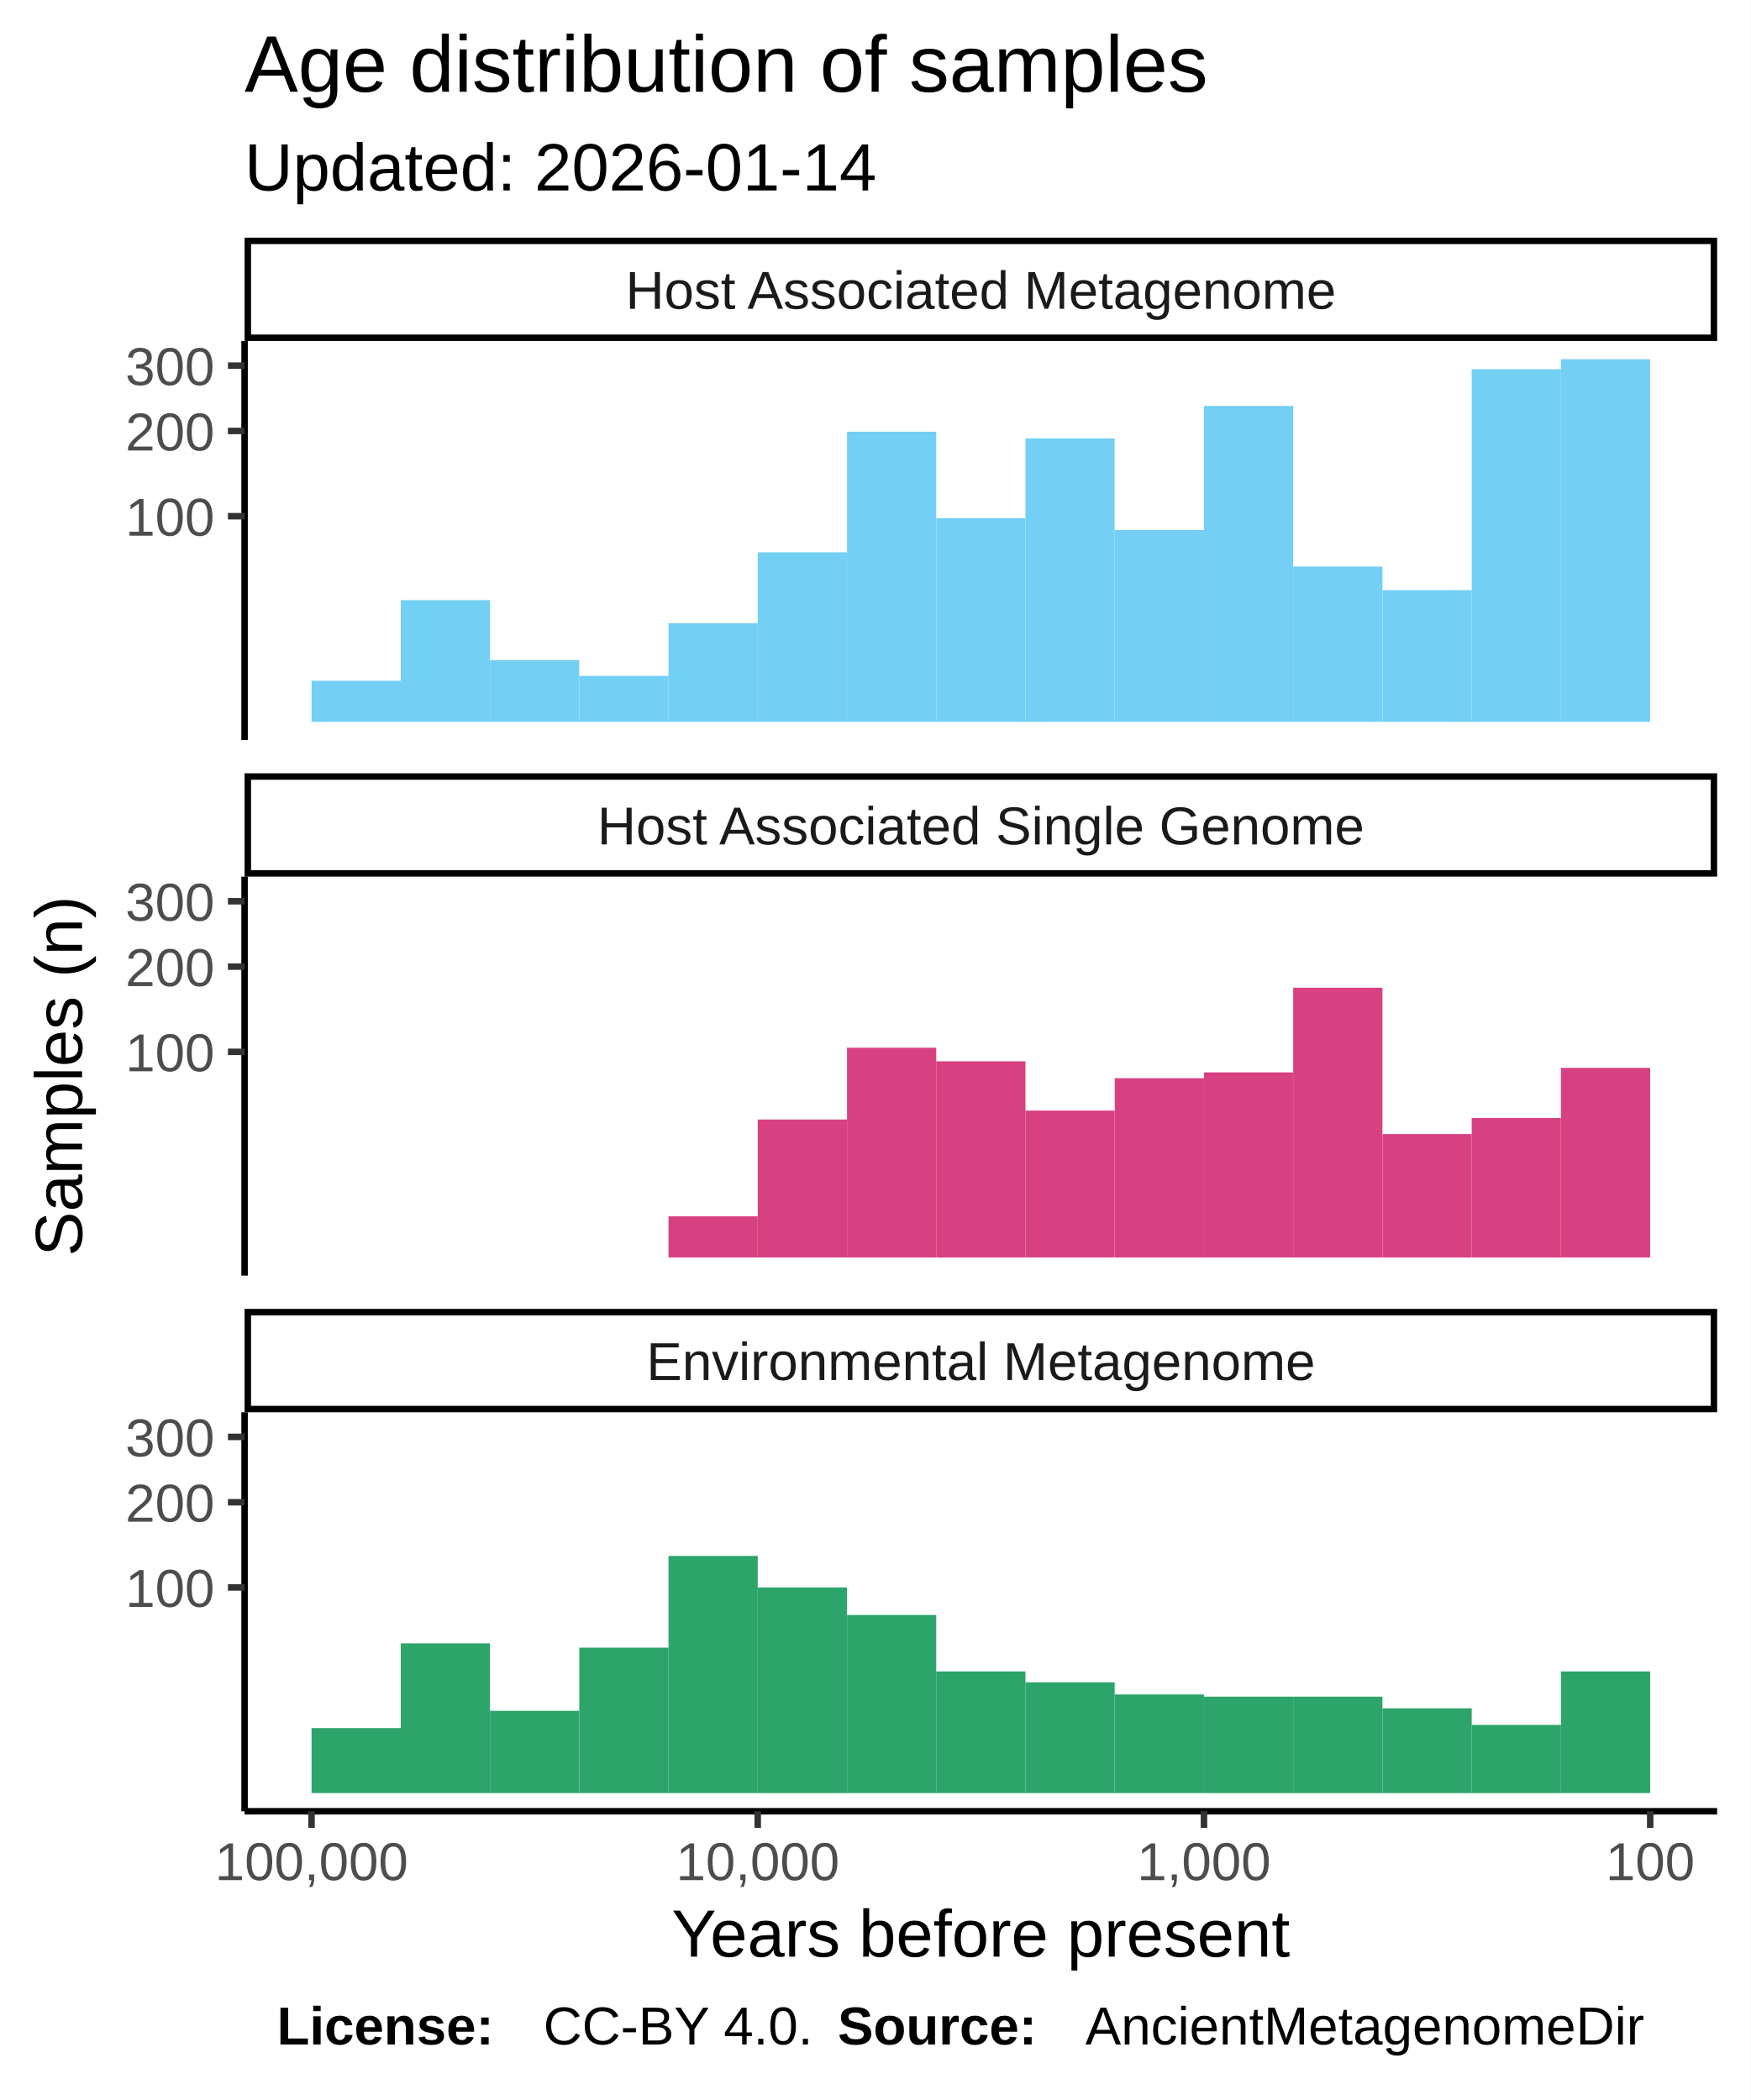
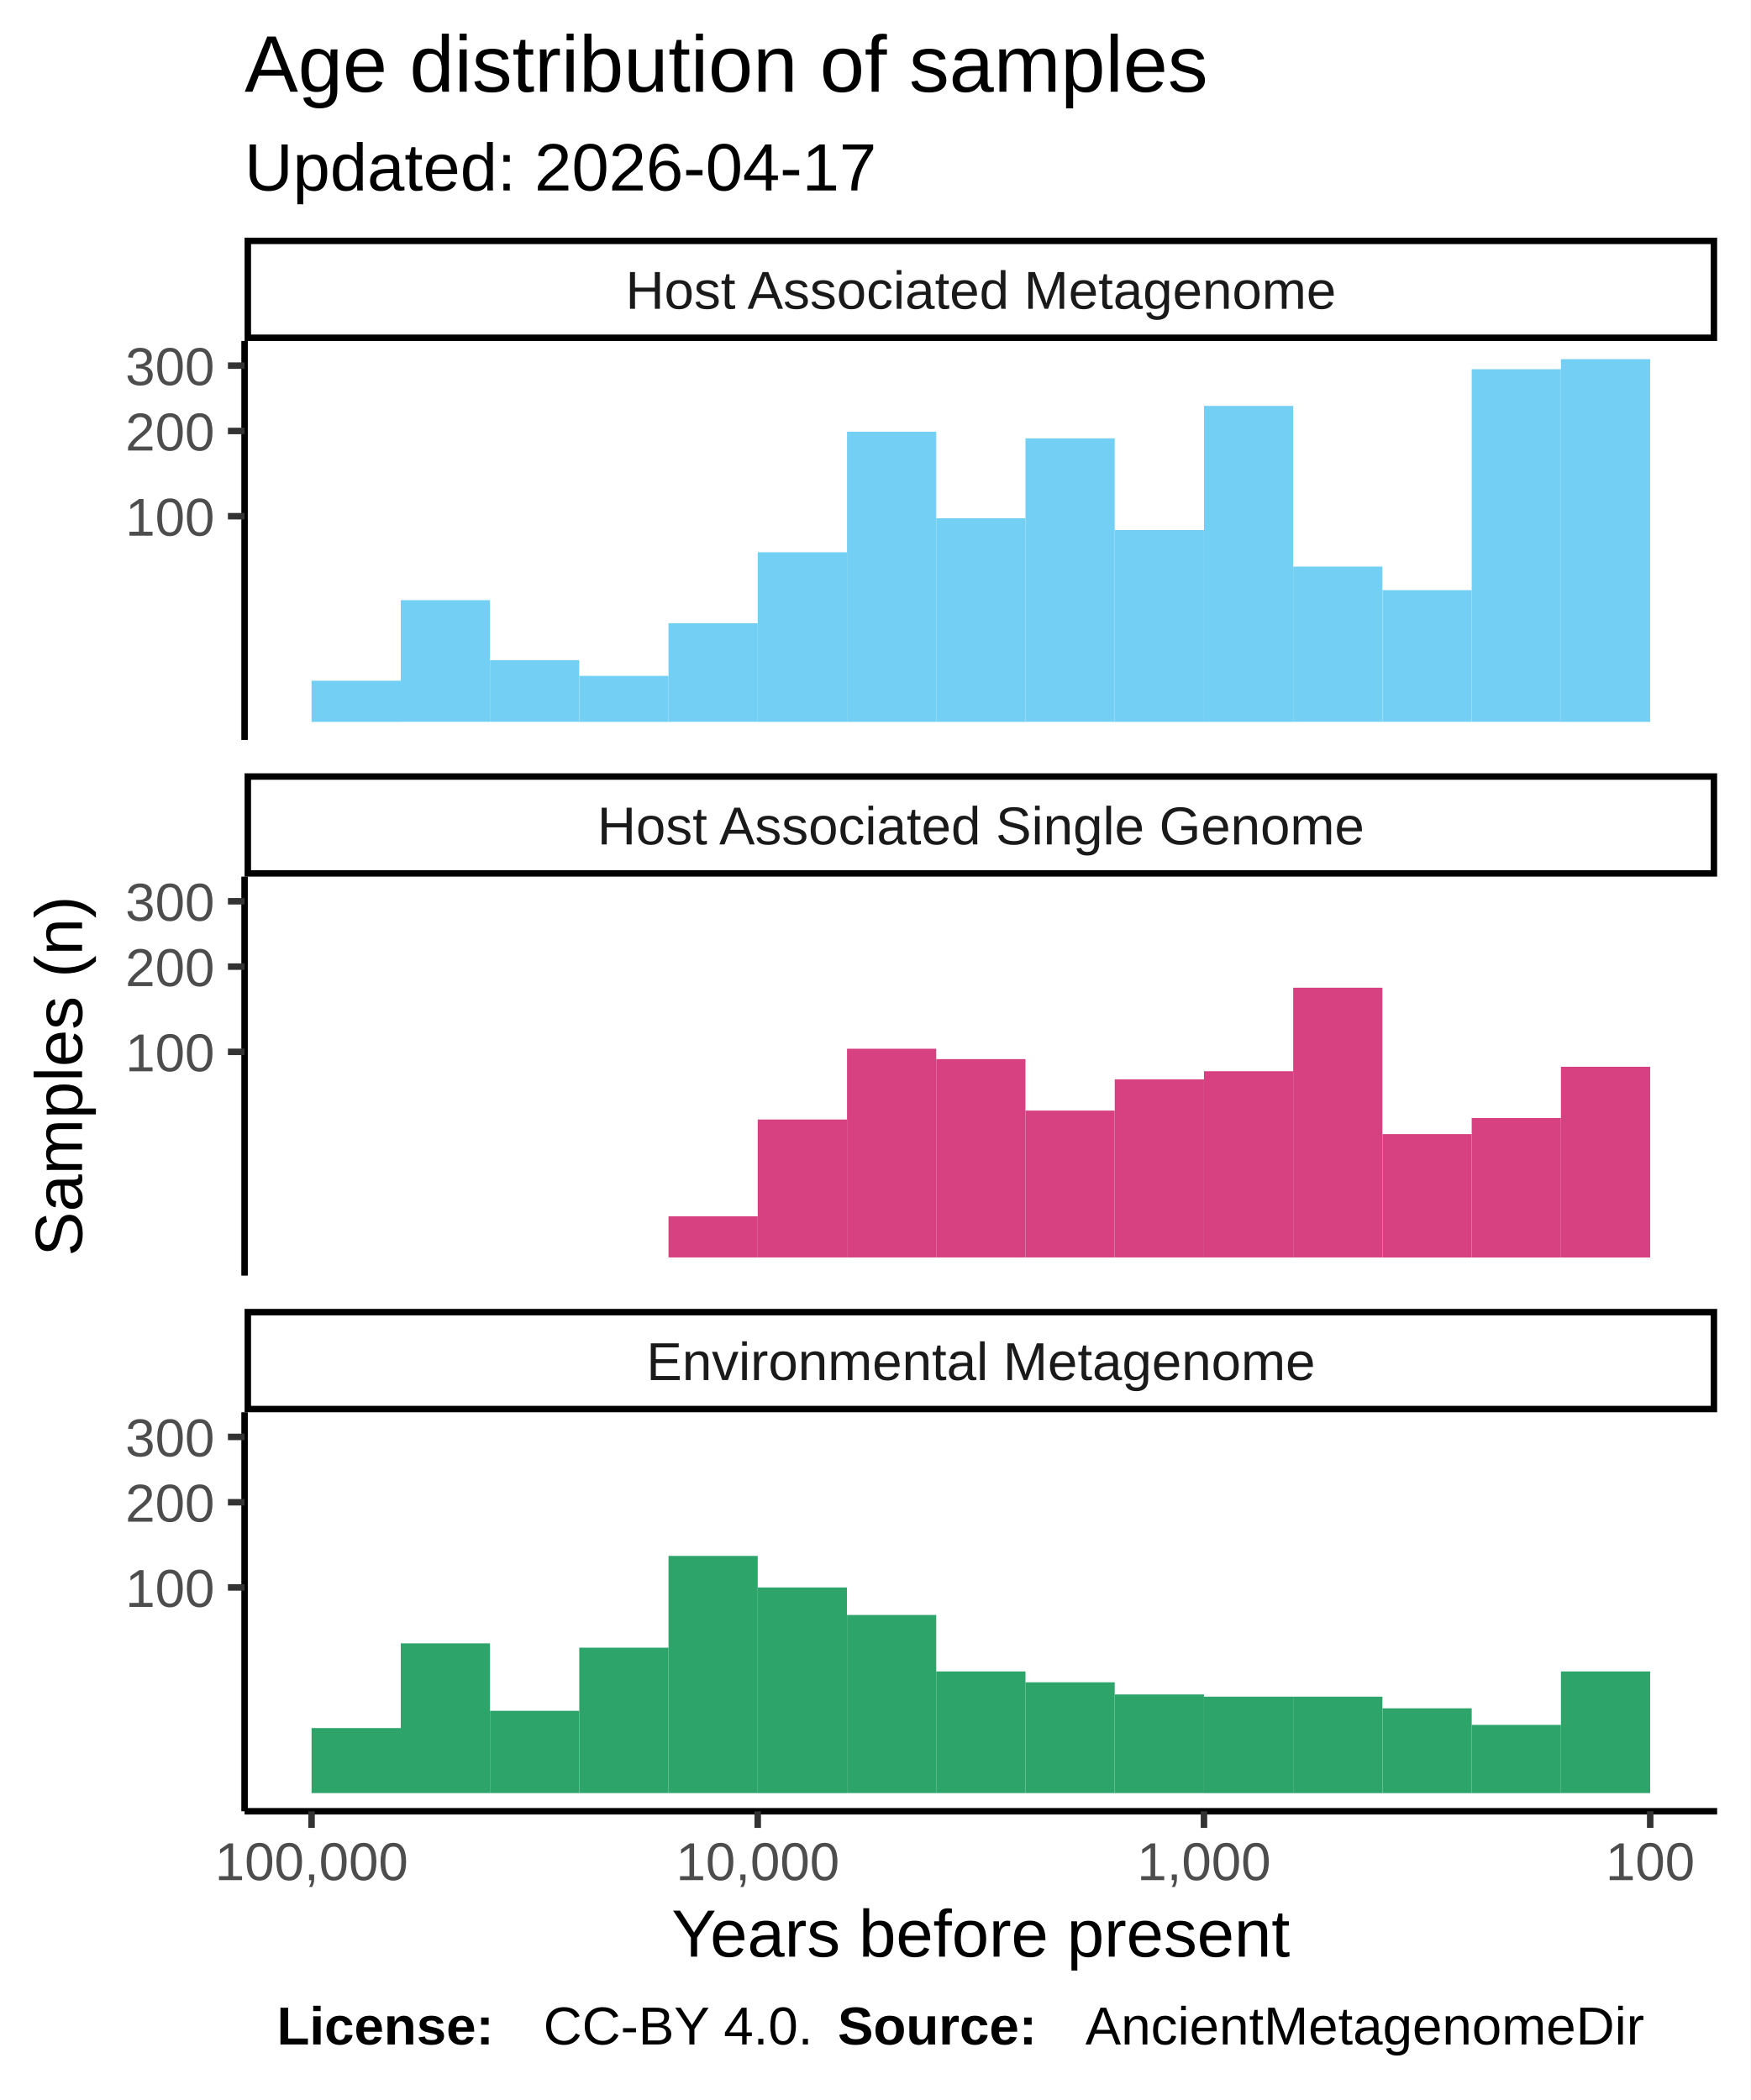
<svg xmlns="http://www.w3.org/2000/svg" class="svglite" width="288.00pt" height="345.60pt" viewBox="0 0 288.00 345.60">
  <defs>
    <style type="text/css">
    .svglite line, .svglite polyline, .svglite polygon, .svglite path, .svglite rect, .svglite circle {
      fill: none;
      stroke: #000000;
      stroke-linecap: round;
      stroke-linejoin: round;
      stroke-miterlimit: 10.00;
    }
  </style>
  </defs>
  <rect width="100%" height="100%" style="stroke: none; fill: #FFFFFF;" />
  <defs>
    <clipPath id="cpMC4wMHwyODguMDB8MC4wMHwzNDUuNjA=">
      <rect x="0.00" y="0.00" width="288.00" height="345.60" />
    </clipPath>
  </defs>
  <g clip-path="url(#cpMC4wMHwyODguMDB8MC4wMHwzNDUuNjA=)">
    <rect x="0.00" y="0.00" width="288.00" height="345.60" style="stroke-width: 1.07; stroke: #FFFFFF; fill: #FFFFFF;" />
  </g>
  <defs>
    <clipPath id="cpNDAuMjR8MjgyLjUyfDU2LjEyfDEyMS43OA==">
      <rect x="40.24" y="56.12" width="242.28" height="65.66" />
    </clipPath>
  </defs>
  <g clip-path="url(#cpNDAuMjR8MjgyLjUyfDU2LjEyfDEyMS43OA==)">
    <rect x="40.24" y="56.12" width="242.28" height="65.66" style="stroke-width: 1.07; stroke: none; fill: #FFFFFF;" />
    <rect x="256.82" y="59.11" width="14.68" height="59.69" style="stroke-width: 1.07; stroke: none; stroke-linecap: square; stroke-linejoin: miter; fill: #73CFF3;" />
    <rect x="242.14" y="60.76" width="14.68" height="58.03" style="stroke-width: 1.07; stroke: none; stroke-linecap: square; stroke-linejoin: miter; fill: #73CFF3;" />
    <rect x="227.46" y="97.12" width="14.68" height="21.67" style="stroke-width: 1.07; stroke: none; stroke-linecap: square; stroke-linejoin: miter; fill: #73CFF3;" />
    <rect x="212.77" y="93.24" width="14.68" height="25.55" style="stroke-width: 1.07; stroke: none; stroke-linecap: square; stroke-linejoin: miter; fill: #73CFF3;" />
    <rect x="198.09" y="66.80" width="14.68" height="52.00" style="stroke-width: 1.07; stroke: none; stroke-linecap: square; stroke-linejoin: miter; fill: #73CFF3;" />
    <rect x="183.41" y="87.23" width="14.68" height="31.57" style="stroke-width: 1.07; stroke: none; stroke-linecap: square; stroke-linejoin: miter; fill: #73CFF3;" />
    <rect x="168.72" y="72.14" width="14.68" height="46.65" style="stroke-width: 1.07; stroke: none; stroke-linecap: square; stroke-linejoin: miter; fill: #73CFF3;" />
    <rect x="154.04" y="85.29" width="14.68" height="33.51" style="stroke-width: 1.07; stroke: none; stroke-linecap: square; stroke-linejoin: miter; fill: #73CFF3;" />
    <rect x="139.36" y="71.05" width="14.68" height="47.75" style="stroke-width: 1.07; stroke: none; stroke-linecap: square; stroke-linejoin: miter; fill: #73CFF3;" />
    <rect x="124.67" y="90.89" width="14.68" height="27.91" style="stroke-width: 1.07; stroke: none; stroke-linecap: square; stroke-linejoin: miter; fill: #73CFF3;" />
    <rect x="109.99" y="102.56" width="14.68" height="16.23" style="stroke-width: 1.07; stroke: none; stroke-linecap: square; stroke-linejoin: miter; fill: #73CFF3;" />
    <rect x="95.31" y="111.23" width="14.68" height="7.57" style="stroke-width: 1.07; stroke: none; stroke-linecap: square; stroke-linejoin: miter; fill: #73CFF3;" />
    <rect x="80.62" y="108.64" width="14.68" height="10.15" style="stroke-width: 1.07; stroke: none; stroke-linecap: square; stroke-linejoin: miter; fill: #73CFF3;" />
    <rect x="65.94" y="98.77" width="14.68" height="20.02" style="stroke-width: 1.07; stroke: none; stroke-linecap: square; stroke-linejoin: miter; fill: #73CFF3;" />
    <rect x="51.26" y="112.03" width="14.68" height="6.77" style="stroke-width: 1.07; stroke: none; stroke-linecap: square; stroke-linejoin: miter; fill: #73CFF3;" />
  </g>
  <g clip-path="url(#cpMC4wMHwyODguMDB8MC4wMHwzNDUuNjA=)">
</g>
  <defs>
    <clipPath id="cpNDAuMjR8MjgyLjUyfDE0NC4yN3wyMDkuOTM=">
      <rect x="40.24" y="144.27" width="242.28" height="65.66" />
    </clipPath>
  </defs>
  <g clip-path="url(#cpNDAuMjR8MjgyLjUyfDE0NC4yN3wyMDkuOTM=)">
    <rect x="40.24" y="144.27" width="242.28" height="65.66" style="stroke-width: 1.07; stroke: none; fill: #FFFFFF;" />
-     <rect x="256.82" y="175.74" width="14.68" height="31.20" style="stroke-width: 1.07; stroke: none; stroke-linecap: square; stroke-linejoin: miter; fill: #D74182;" />
+     <rect x="256.82" y="175.56" width="14.68" height="31.39" style="stroke-width: 1.07; stroke: none; stroke-linecap: square; stroke-linejoin: miter; fill: #D74182;" />
    <rect x="242.14" y="183.99" width="14.68" height="22.96" style="stroke-width: 1.07; stroke: none; stroke-linecap: square; stroke-linejoin: miter; fill: #D74182;" />
    <rect x="227.46" y="186.64" width="14.68" height="20.31" style="stroke-width: 1.07; stroke: none; stroke-linecap: square; stroke-linejoin: miter; fill: #D74182;" />
    <rect x="212.77" y="162.55" width="14.68" height="44.39" style="stroke-width: 1.07; stroke: none; stroke-linecap: square; stroke-linejoin: miter; fill: #D74182;" />
-     <rect x="198.09" y="176.48" width="14.68" height="30.46" style="stroke-width: 1.07; stroke: none; stroke-linecap: square; stroke-linejoin: miter; fill: #D74182;" />
-     <rect x="183.41" y="177.44" width="14.68" height="29.51" style="stroke-width: 1.07; stroke: none; stroke-linecap: square; stroke-linejoin: miter; fill: #D74182;" />
+     <rect x="198.09" y="176.29" width="14.68" height="30.65" style="stroke-width: 1.07; stroke: none; stroke-linecap: square; stroke-linejoin: miter; fill: #D74182;" />
+     <rect x="183.41" y="177.63" width="14.68" height="29.31" style="stroke-width: 1.07; stroke: none; stroke-linecap: square; stroke-linejoin: miter; fill: #D74182;" />
    <rect x="168.72" y="182.77" width="14.68" height="24.17" style="stroke-width: 1.07; stroke: none; stroke-linecap: square; stroke-linejoin: miter; fill: #D74182;" />
-     <rect x="154.04" y="174.66" width="14.68" height="32.29" style="stroke-width: 1.07; stroke: none; stroke-linecap: square; stroke-linejoin: miter; fill: #D74182;" />
-     <rect x="139.36" y="172.43" width="14.68" height="34.52" style="stroke-width: 1.07; stroke: none; stroke-linecap: square; stroke-linejoin: miter; fill: #D74182;" />
+     <rect x="154.04" y="174.30" width="14.68" height="32.64" style="stroke-width: 1.07; stroke: none; stroke-linecap: square; stroke-linejoin: miter; fill: #D74182;" />
+     <rect x="139.36" y="172.59" width="14.68" height="34.35" style="stroke-width: 1.07; stroke: none; stroke-linecap: square; stroke-linejoin: miter; fill: #D74182;" />
    <rect x="124.67" y="184.24" width="14.68" height="22.70" style="stroke-width: 1.07; stroke: none; stroke-linecap: square; stroke-linejoin: miter; fill: #D74182;" />
    <rect x="109.99" y="200.17" width="14.68" height="6.77" style="stroke-width: 1.07; stroke: none; stroke-linecap: square; stroke-linejoin: miter; fill: #D74182;" />
  </g>
  <g clip-path="url(#cpMC4wMHwyODguMDB8MC4wMHwzNDUuNjA=)">
</g>
  <defs>
    <clipPath id="cpNDAuMjR8MjgyLjUyfDIzMi40MnwyOTguMDg=">
      <rect x="40.24" y="232.42" width="242.28" height="65.66" />
    </clipPath>
  </defs>
  <g clip-path="url(#cpNDAuMjR8MjgyLjUyfDIzMi40MnwyOTguMDg=)">
    <rect x="40.24" y="232.42" width="242.28" height="65.66" style="stroke-width: 1.07; stroke: none; fill: #FFFFFF;" />
    <rect x="256.82" y="275.07" width="14.68" height="20.02" style="stroke-width: 1.07; stroke: none; stroke-linecap: square; stroke-linejoin: miter; fill: #2DA46A;" />
    <rect x="242.14" y="283.87" width="14.68" height="11.23" style="stroke-width: 1.07; stroke: none; stroke-linecap: square; stroke-linejoin: miter; fill: #2DA46A;" />
    <rect x="227.46" y="281.14" width="14.68" height="13.96" style="stroke-width: 1.07; stroke: none; stroke-linecap: square; stroke-linejoin: miter; fill: #2DA46A;" />
    <rect x="212.77" y="279.22" width="14.68" height="15.88" style="stroke-width: 1.07; stroke: none; stroke-linecap: square; stroke-linejoin: miter; fill: #2DA46A;" />
    <rect x="198.09" y="279.22" width="14.68" height="15.88" style="stroke-width: 1.07; stroke: none; stroke-linecap: square; stroke-linejoin: miter; fill: #2DA46A;" />
    <rect x="183.41" y="278.86" width="14.68" height="16.23" style="stroke-width: 1.07; stroke: none; stroke-linecap: square; stroke-linejoin: miter; fill: #2DA46A;" />
    <rect x="168.72" y="276.86" width="14.68" height="18.23" style="stroke-width: 1.07; stroke: none; stroke-linecap: square; stroke-linejoin: miter; fill: #2DA46A;" />
    <rect x="154.04" y="275.07" width="14.68" height="20.02" style="stroke-width: 1.07; stroke: none; stroke-linecap: square; stroke-linejoin: miter; fill: #2DA46A;" />
    <rect x="139.36" y="265.78" width="14.68" height="29.31" style="stroke-width: 1.07; stroke: none; stroke-linecap: square; stroke-linejoin: miter; fill: #2DA46A;" />
    <rect x="124.67" y="261.25" width="14.68" height="33.85" style="stroke-width: 1.07; stroke: none; stroke-linecap: square; stroke-linejoin: miter; fill: #2DA46A;" />
    <rect x="109.99" y="256.06" width="14.68" height="39.03" style="stroke-width: 1.07; stroke: none; stroke-linecap: square; stroke-linejoin: miter; fill: #2DA46A;" />
    <rect x="95.31" y="271.16" width="14.68" height="23.93" style="stroke-width: 1.07; stroke: none; stroke-linecap: square; stroke-linejoin: miter; fill: #2DA46A;" />
    <rect x="80.62" y="281.55" width="14.68" height="13.54" style="stroke-width: 1.07; stroke: none; stroke-linecap: square; stroke-linejoin: miter; fill: #2DA46A;" />
    <rect x="65.94" y="270.45" width="14.68" height="24.64" style="stroke-width: 1.07; stroke: none; stroke-linecap: square; stroke-linejoin: miter; fill: #2DA46A;" />
    <rect x="51.26" y="284.39" width="14.68" height="10.70" style="stroke-width: 1.07; stroke: none; stroke-linecap: square; stroke-linejoin: miter; fill: #2DA46A;" />
  </g>
  <g clip-path="url(#cpMC4wMHwyODguMDB8MC4wMHwzNDUuNjA=)">
</g>
  <defs>
    <clipPath id="cpNDAuMjR8MjgyLjUyfDIxNS40MXwyMzIuNDI=">
      <rect x="40.24" y="215.41" width="242.28" height="17.01" />
    </clipPath>
  </defs>
  <g clip-path="url(#cpNDAuMjR8MjgyLjUyfDIxNS40MXwyMzIuNDI=)">
    <rect x="40.24" y="215.41" width="242.28" height="17.01" style="stroke-width: 2.13; fill: #FFFFFF;" />
    <text x="161.38" y="227.12" text-anchor="middle" style="font-size: 8.80px; fill: #1A1A1A; font-family: Liberation Sans;" textLength="124.59px" lengthAdjust="spacingAndGlyphs">Environmental Metagenome</text>
  </g>
  <g clip-path="url(#cpMC4wMHwyODguMDB8MC4wMHwzNDUuNjA=)">
</g>
  <defs>
    <clipPath id="cpNDAuMjR8MjgyLjUyfDEyNy4yNnwxNDQuMjc=">
      <rect x="40.24" y="127.26" width="242.28" height="17.01" />
    </clipPath>
  </defs>
  <g clip-path="url(#cpNDAuMjR8MjgyLjUyfDEyNy4yNnwxNDQuMjc=)">
    <rect x="40.24" y="127.26" width="242.28" height="17.01" style="stroke-width: 2.13; fill: #FFFFFF;" />
    <text x="161.38" y="138.97" text-anchor="middle" style="font-size: 8.80px; fill: #1A1A1A; font-family: Liberation Sans;" textLength="140.36px" lengthAdjust="spacingAndGlyphs">Host Associated Single Genome</text>
  </g>
  <g clip-path="url(#cpMC4wMHwyODguMDB8MC4wMHwzNDUuNjA=)">
</g>
  <defs>
    <clipPath id="cpNDAuMjR8MjgyLjUyfDM5LjExfDU2LjEy">
      <rect x="40.24" y="39.11" width="242.28" height="17.01" />
    </clipPath>
  </defs>
  <g clip-path="url(#cpNDAuMjR8MjgyLjUyfDM5LjExfDU2LjEy)">
    <rect x="40.24" y="39.11" width="242.28" height="17.01" style="stroke-width: 2.13; fill: #FFFFFF;" />
    <text x="161.38" y="50.82" text-anchor="middle" style="font-size: 8.80px; fill: #1A1A1A; font-family: Liberation Sans;" textLength="131.12px" lengthAdjust="spacingAndGlyphs">Host Associated Metagenome</text>
  </g>
  <g clip-path="url(#cpMC4wMHwyODguMDB8MC4wMHwzNDUuNjA=)">
    <polyline points="40.24,298.08 282.52,298.08 " style="stroke-width: 1.07; stroke-linecap: butt;" />
    <polyline points="271.51,300.82 271.51,298.08 " style="stroke-width: 1.07; stroke: #333333; stroke-linecap: butt;" />
    <polyline points="198.09,300.82 198.09,298.08 " style="stroke-width: 1.07; stroke: #333333; stroke-linecap: butt;" />
    <polyline points="124.67,300.82 124.67,298.08 " style="stroke-width: 1.07; stroke: #333333; stroke-linecap: butt;" />
    <polyline points="51.26,300.82 51.26,298.08 " style="stroke-width: 1.07; stroke: #333333; stroke-linecap: butt;" />
    <text x="271.51" y="309.42" text-anchor="middle" style="font-size: 8.80px; fill: #4D4D4D; font-family: Liberation Sans;" textLength="16.78px" lengthAdjust="spacingAndGlyphs">100</text>
    <text x="198.09" y="309.42" text-anchor="middle" style="font-size: 8.80px; fill: #4D4D4D; font-family: Liberation Sans;" textLength="25.17px" lengthAdjust="spacingAndGlyphs">1,000</text>
    <text x="124.67" y="309.42" text-anchor="middle" style="font-size: 8.80px; fill: #4D4D4D; font-family: Liberation Sans;" textLength="30.77px" lengthAdjust="spacingAndGlyphs">10,000</text>
    <text x="51.26" y="309.42" text-anchor="middle" style="font-size: 8.80px; fill: #4D4D4D; font-family: Liberation Sans;" textLength="36.36px" lengthAdjust="spacingAndGlyphs">100,000</text>
    <polyline points="40.24,121.78 40.24,56.12 " style="stroke-width: 1.07; stroke-linecap: butt;" />
    <text x="35.31" y="88.16" text-anchor="end" style="font-size: 8.80px; fill: #4D4D4D; font-family: Liberation Sans;" textLength="16.78px" lengthAdjust="spacingAndGlyphs">100</text>
    <text x="35.31" y="74.14" text-anchor="end" style="font-size: 8.80px; fill: #4D4D4D; font-family: Liberation Sans;" textLength="16.78px" lengthAdjust="spacingAndGlyphs">200</text>
    <text x="35.31" y="63.38" text-anchor="end" style="font-size: 8.80px; fill: #4D4D4D; font-family: Liberation Sans;" textLength="16.78px" lengthAdjust="spacingAndGlyphs">300</text>
    <polyline points="37.50,84.95 40.24,84.95 " style="stroke-width: 1.07; stroke: #333333; stroke-linecap: butt;" />
    <polyline points="37.50,70.93 40.24,70.93 " style="stroke-width: 1.07; stroke: #333333; stroke-linecap: butt;" />
    <polyline points="37.50,60.17 40.24,60.17 " style="stroke-width: 1.07; stroke: #333333; stroke-linecap: butt;" />
    <polyline points="40.24,209.93 40.24,144.27 " style="stroke-width: 1.07; stroke-linecap: butt;" />
    <text x="35.31" y="176.30" text-anchor="end" style="font-size: 8.80px; fill: #4D4D4D; font-family: Liberation Sans;" textLength="16.78px" lengthAdjust="spacingAndGlyphs">100</text>
    <text x="35.31" y="162.29" text-anchor="end" style="font-size: 8.80px; fill: #4D4D4D; font-family: Liberation Sans;" textLength="16.78px" lengthAdjust="spacingAndGlyphs">200</text>
    <text x="35.31" y="151.53" text-anchor="end" style="font-size: 8.80px; fill: #4D4D4D; font-family: Liberation Sans;" textLength="16.78px" lengthAdjust="spacingAndGlyphs">300</text>
    <polyline points="37.50,173.10 40.24,173.10 " style="stroke-width: 1.07; stroke: #333333; stroke-linecap: butt;" />
    <polyline points="37.50,159.08 40.24,159.08 " style="stroke-width: 1.07; stroke: #333333; stroke-linecap: butt;" />
    <polyline points="37.50,148.32 40.24,148.32 " style="stroke-width: 1.07; stroke: #333333; stroke-linecap: butt;" />
    <polyline points="40.24,298.08 40.24,232.42 " style="stroke-width: 1.07; stroke-linecap: butt;" />
    <text x="35.31" y="264.45" text-anchor="end" style="font-size: 8.80px; fill: #4D4D4D; font-family: Liberation Sans;" textLength="16.78px" lengthAdjust="spacingAndGlyphs">100</text>
    <text x="35.31" y="250.43" text-anchor="end" style="font-size: 8.80px; fill: #4D4D4D; font-family: Liberation Sans;" textLength="16.78px" lengthAdjust="spacingAndGlyphs">200</text>
    <text x="35.31" y="239.68" text-anchor="end" style="font-size: 8.80px; fill: #4D4D4D; font-family: Liberation Sans;" textLength="16.78px" lengthAdjust="spacingAndGlyphs">300</text>
    <polyline points="37.50,261.25 40.24,261.25 " style="stroke-width: 1.07; stroke: #333333; stroke-linecap: butt;" />
    <polyline points="37.50,247.23 40.24,247.23 " style="stroke-width: 1.07; stroke: #333333; stroke-linecap: butt;" />
    <polyline points="37.50,236.47 40.24,236.47 " style="stroke-width: 1.07; stroke: #333333; stroke-linecap: butt;" />
    <text x="161.38" y="322.01" text-anchor="middle" style="font-size: 11.00px; font-family: Liberation Sans;" textLength="113.23px" lengthAdjust="spacingAndGlyphs">Years before present</text>
    <text transform="translate(13.50,177.10) rotate(-90)" text-anchor="middle" style="font-size: 11.00px; font-family: Liberation Sans;" textLength="66.03px" lengthAdjust="spacingAndGlyphs">Samples (n)</text>
-     <text x="40.24" y="31.34" style="font-size: 11.00px; font-family: Liberation Sans;" textLength="117.95px" lengthAdjust="spacingAndGlyphs">Updated: 2026-01-14</text>
+     <text x="40.24" y="31.34" style="font-size: 11.00px; font-family: Liberation Sans;" textLength="117.95px" lengthAdjust="spacingAndGlyphs">Updated: 2026-04-17</text>
    <text x="40.24" y="15.10" style="font-size: 13.20px; font-family: Liberation Sans;" textLength="180.78px" lengthAdjust="spacingAndGlyphs">Age distribution of samples</text>
    <text x="45.55" y="336.46" style="font-size: 8.80px; font-weight: bold; font-family: Liberation Sans;" textLength="43.86px" lengthAdjust="spacingAndGlyphs">License: </text>
    <text x="89.40" y="336.46" style="font-size: 8.80px; font-family: Liberation Sans;" textLength="48.43px" lengthAdjust="spacingAndGlyphs">CC-BY 4.0. </text>
    <text x="137.83" y="336.46" style="font-size: 8.80px; font-weight: bold; font-family: Liberation Sans;" textLength="40.75px" lengthAdjust="spacingAndGlyphs">Source: </text>
    <text x="178.58" y="336.46" style="font-size: 8.80px; font-family: Liberation Sans;" textLength="103.94px" lengthAdjust="spacingAndGlyphs">AncientMetagenomeDir</text>
  </g>
</svg>
